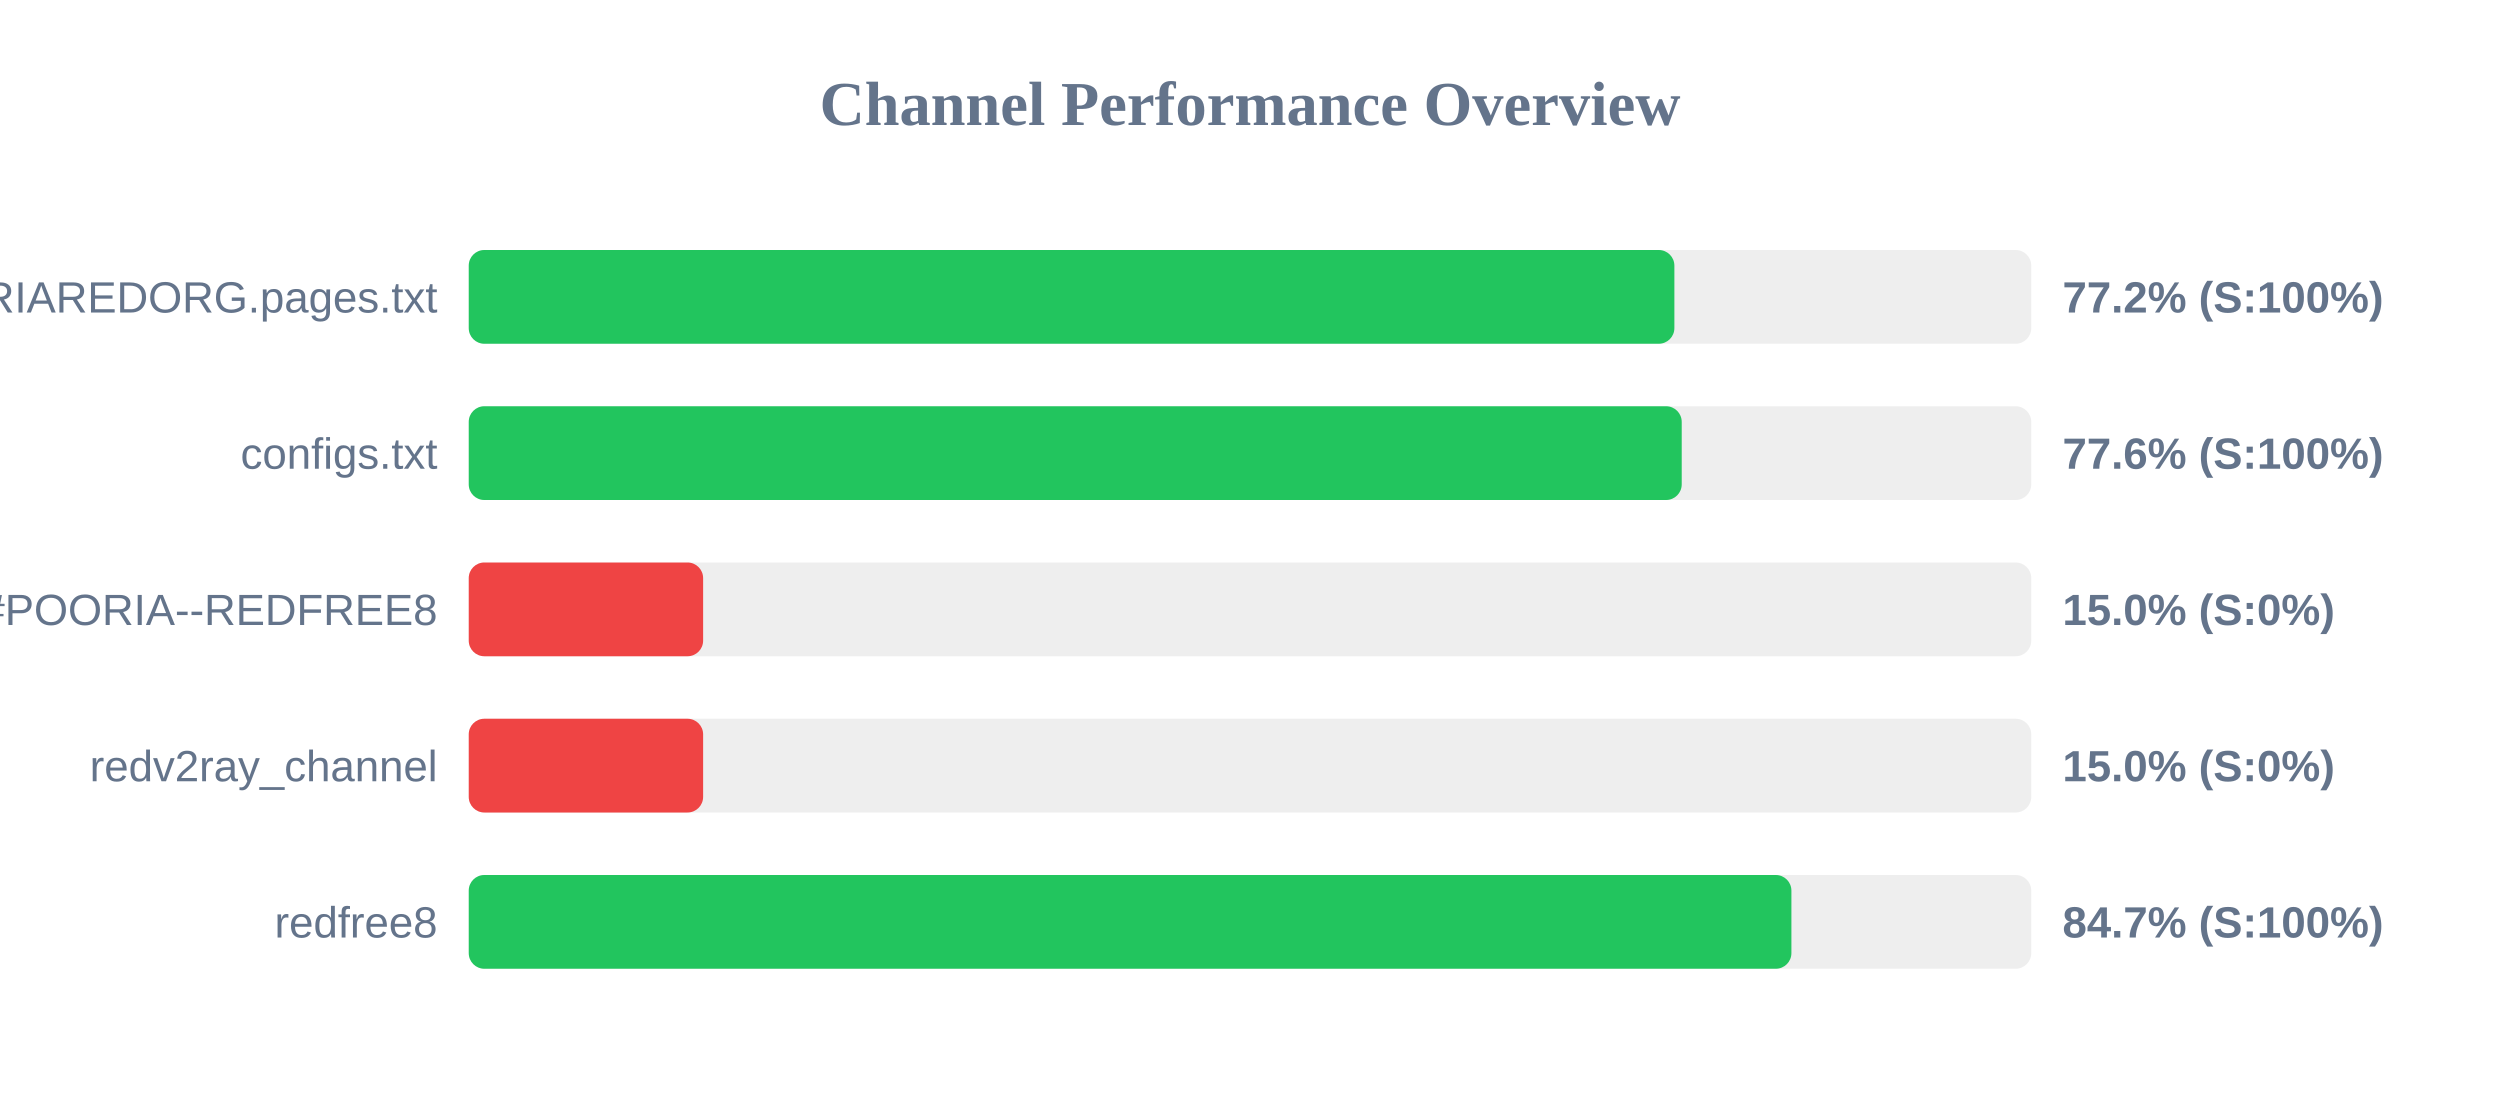
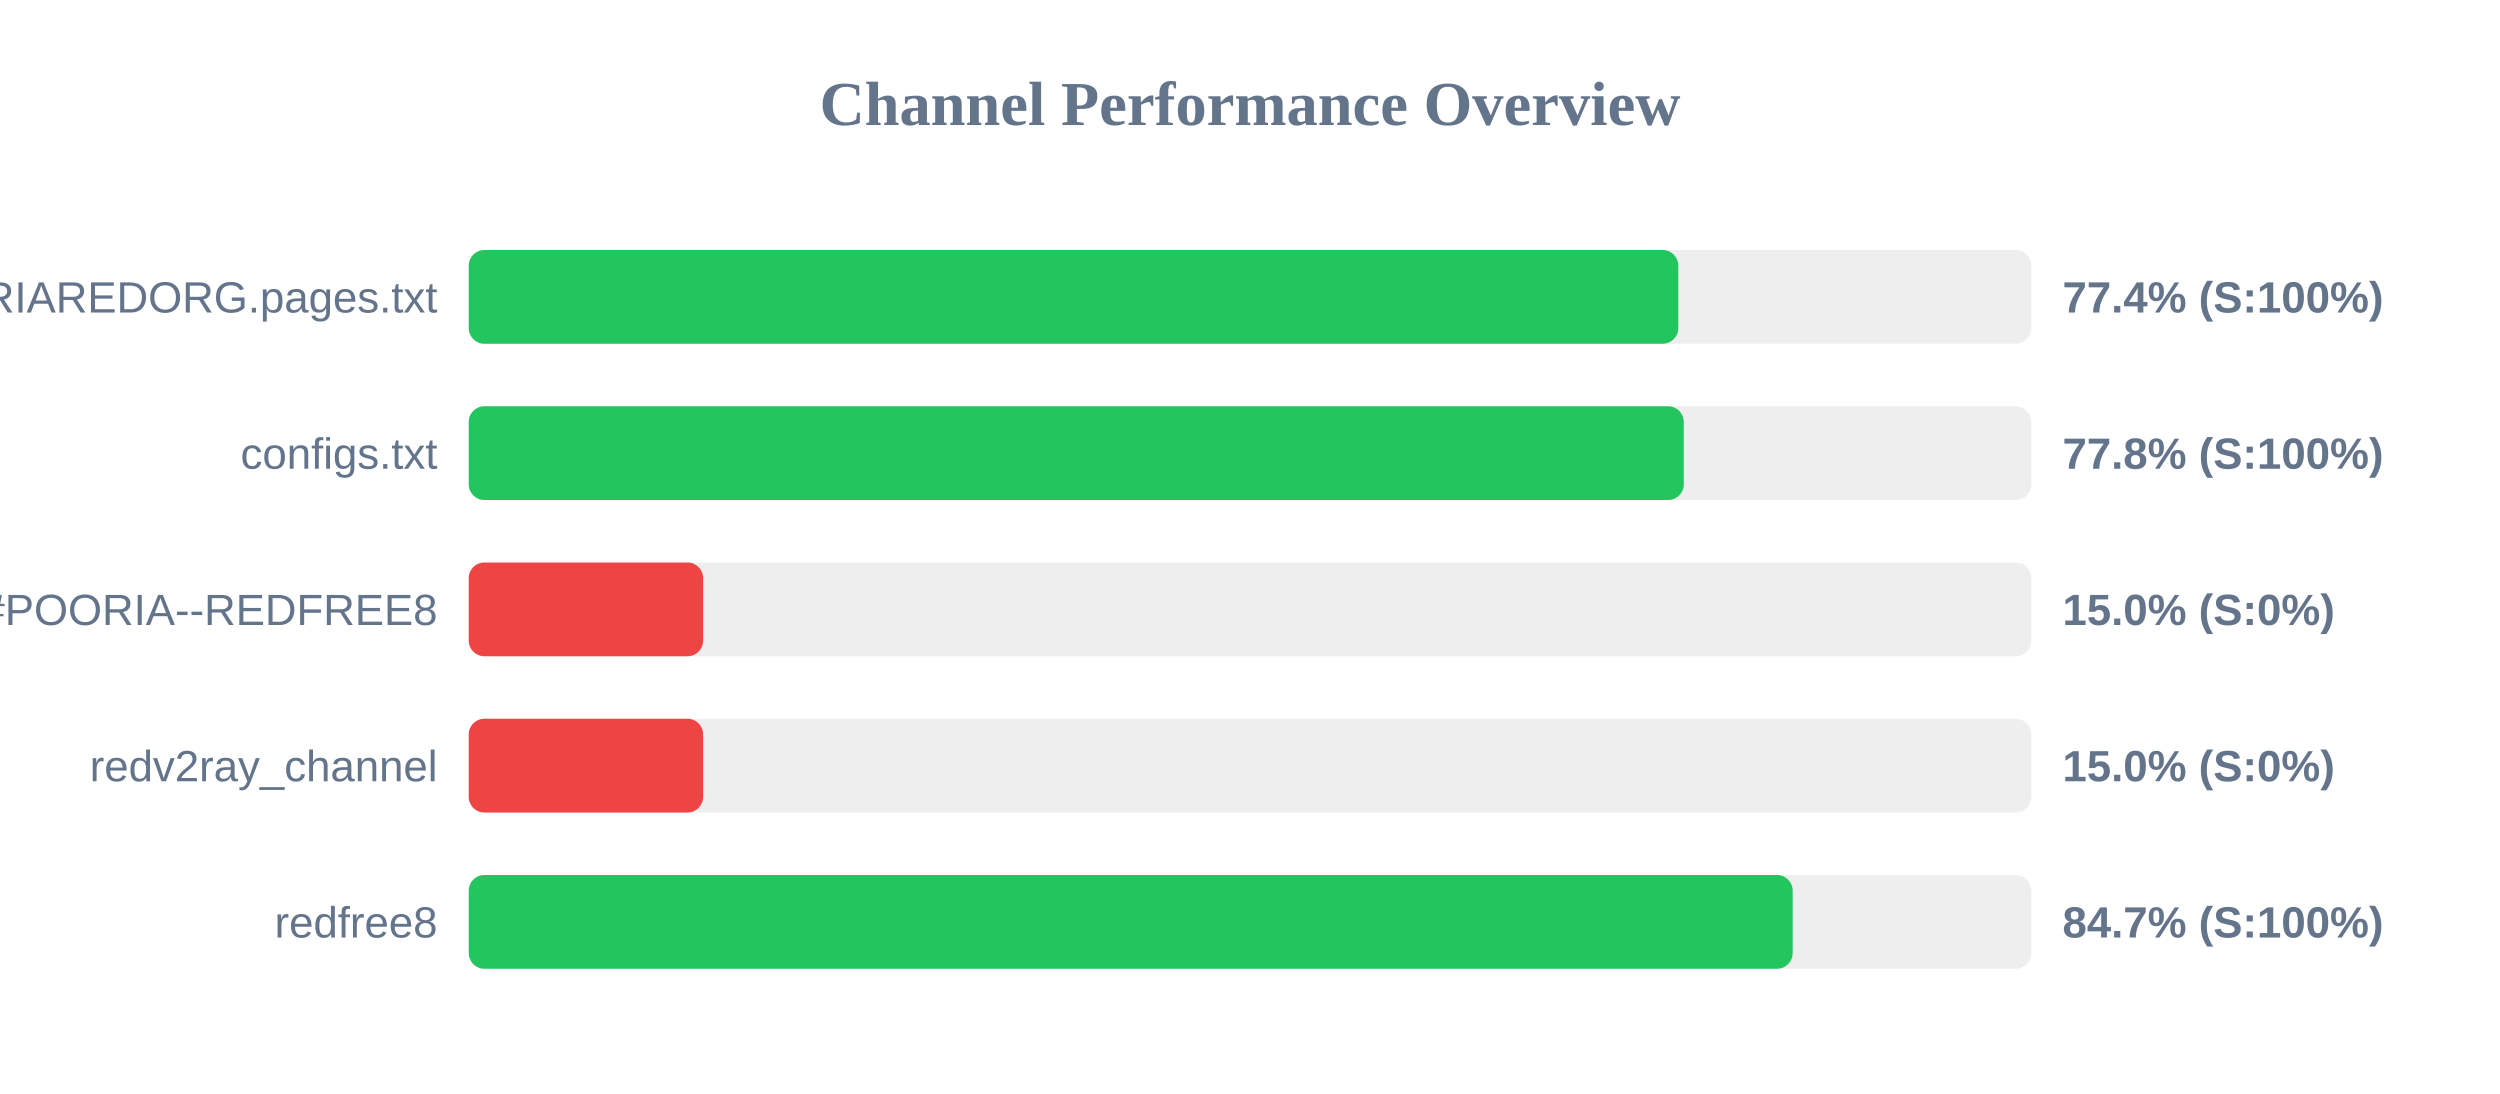
<svg xmlns="http://www.w3.org/2000/svg" width="800" height="350" version="1.1">
  <style>
        .row { font: 14px Arial; fill: #64748b; }
        .score { font: bold 14px Arial; fill: #64748b; }
    </style>
  <text x="400" y="40" text-anchor="middle" font-size="20px" font-weight="bold" fill="#64748b">Channel Performance Overview</text>
  <rect x="150" y="80" width="500" height="30" fill="#eee" rx="5" />
-   <rect x="150" y="80" width="385.8" height="30" fill="#22c55e" rx="5" />
+   <rect x="150" y="80" width="387.05" height="30" fill="#22c55e" rx="5" />
  <text x="140" y="100" text-anchor="end" class="row">POORIAREDORG.pages.txt</text>
-   <text x="660" y="100" text-anchor="start" class="score">77.2% (S:100%)</text>
+   <text x="660" y="100" text-anchor="start" class="score">77.4% (S:100%)</text>
  <rect x="150" y="130" width="500" height="30" fill="#eee" rx="5" />
-   <rect x="150" y="130" width="388.15" height="30" fill="#22c55e" rx="5" />
+   <rect x="150" y="130" width="388.8" height="30" fill="#22c55e" rx="5" />
  <text x="140" y="150" text-anchor="end" class="row">configs.txt</text>
-   <text x="660" y="150" text-anchor="start" class="score">77.6% (S:100%)</text>
+   <text x="660" y="150" text-anchor="start" class="score">77.8% (S:100%)</text>
  <rect x="150" y="180" width="500" height="30" fill="#eee" rx="5" />
  <rect x="150" y="180" width="75.0" height="30" fill="#ef4444" rx="5" />
  <text x="140" y="200" text-anchor="end" class="row">POORIA--REDFREE8.txt#POORIA--REDFREE8</text>
  <text x="660" y="200" text-anchor="start" class="score">15.0% (S:0%)</text>
  <rect x="150" y="230" width="500" height="30" fill="#eee" rx="5" />
  <rect x="150" y="230" width="75.0" height="30" fill="#ef4444" rx="5" />
  <text x="140" y="250" text-anchor="end" class="row">redv2ray_channel</text>
  <text x="660" y="250" text-anchor="start" class="score">15.0% (S:0%)</text>
  <rect x="150" y="280" width="500" height="30" fill="#eee" rx="5" />
-   <rect x="150" y="280" width="423.25" height="30" fill="#22c55e" rx="5" />
+   <rect x="150" y="280" width="423.65" height="30" fill="#22c55e" rx="5" />
  <text x="140" y="300" text-anchor="end" class="row">redfree8</text>
  <text x="660" y="300" text-anchor="start" class="score">84.7% (S:100%)</text>
</svg>
